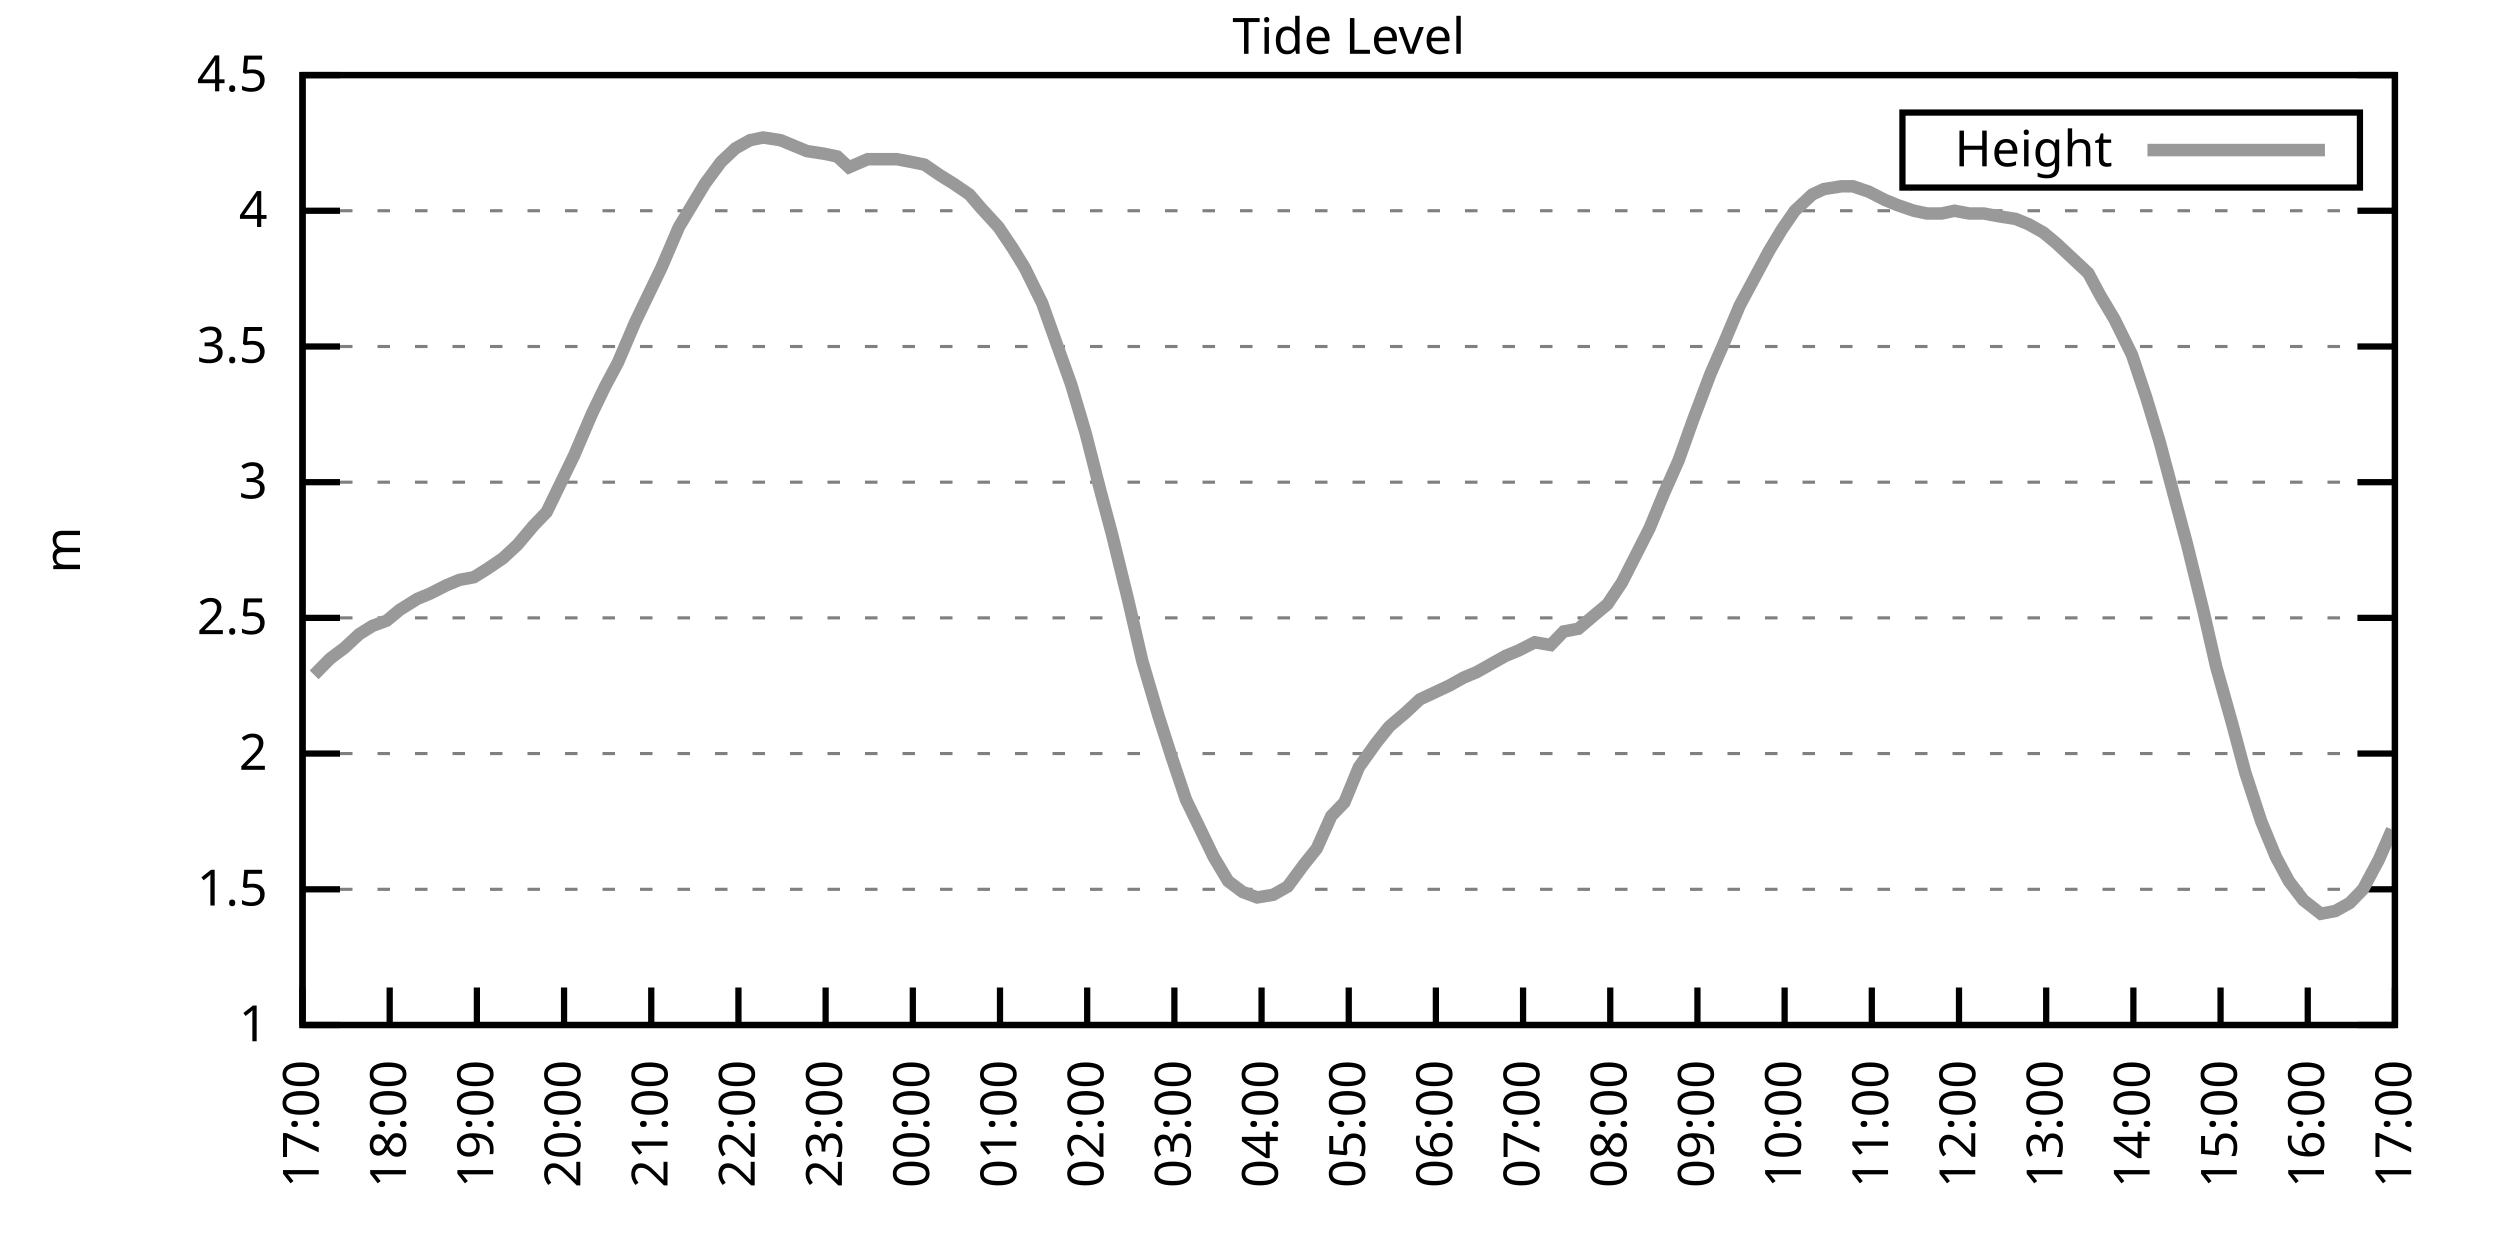
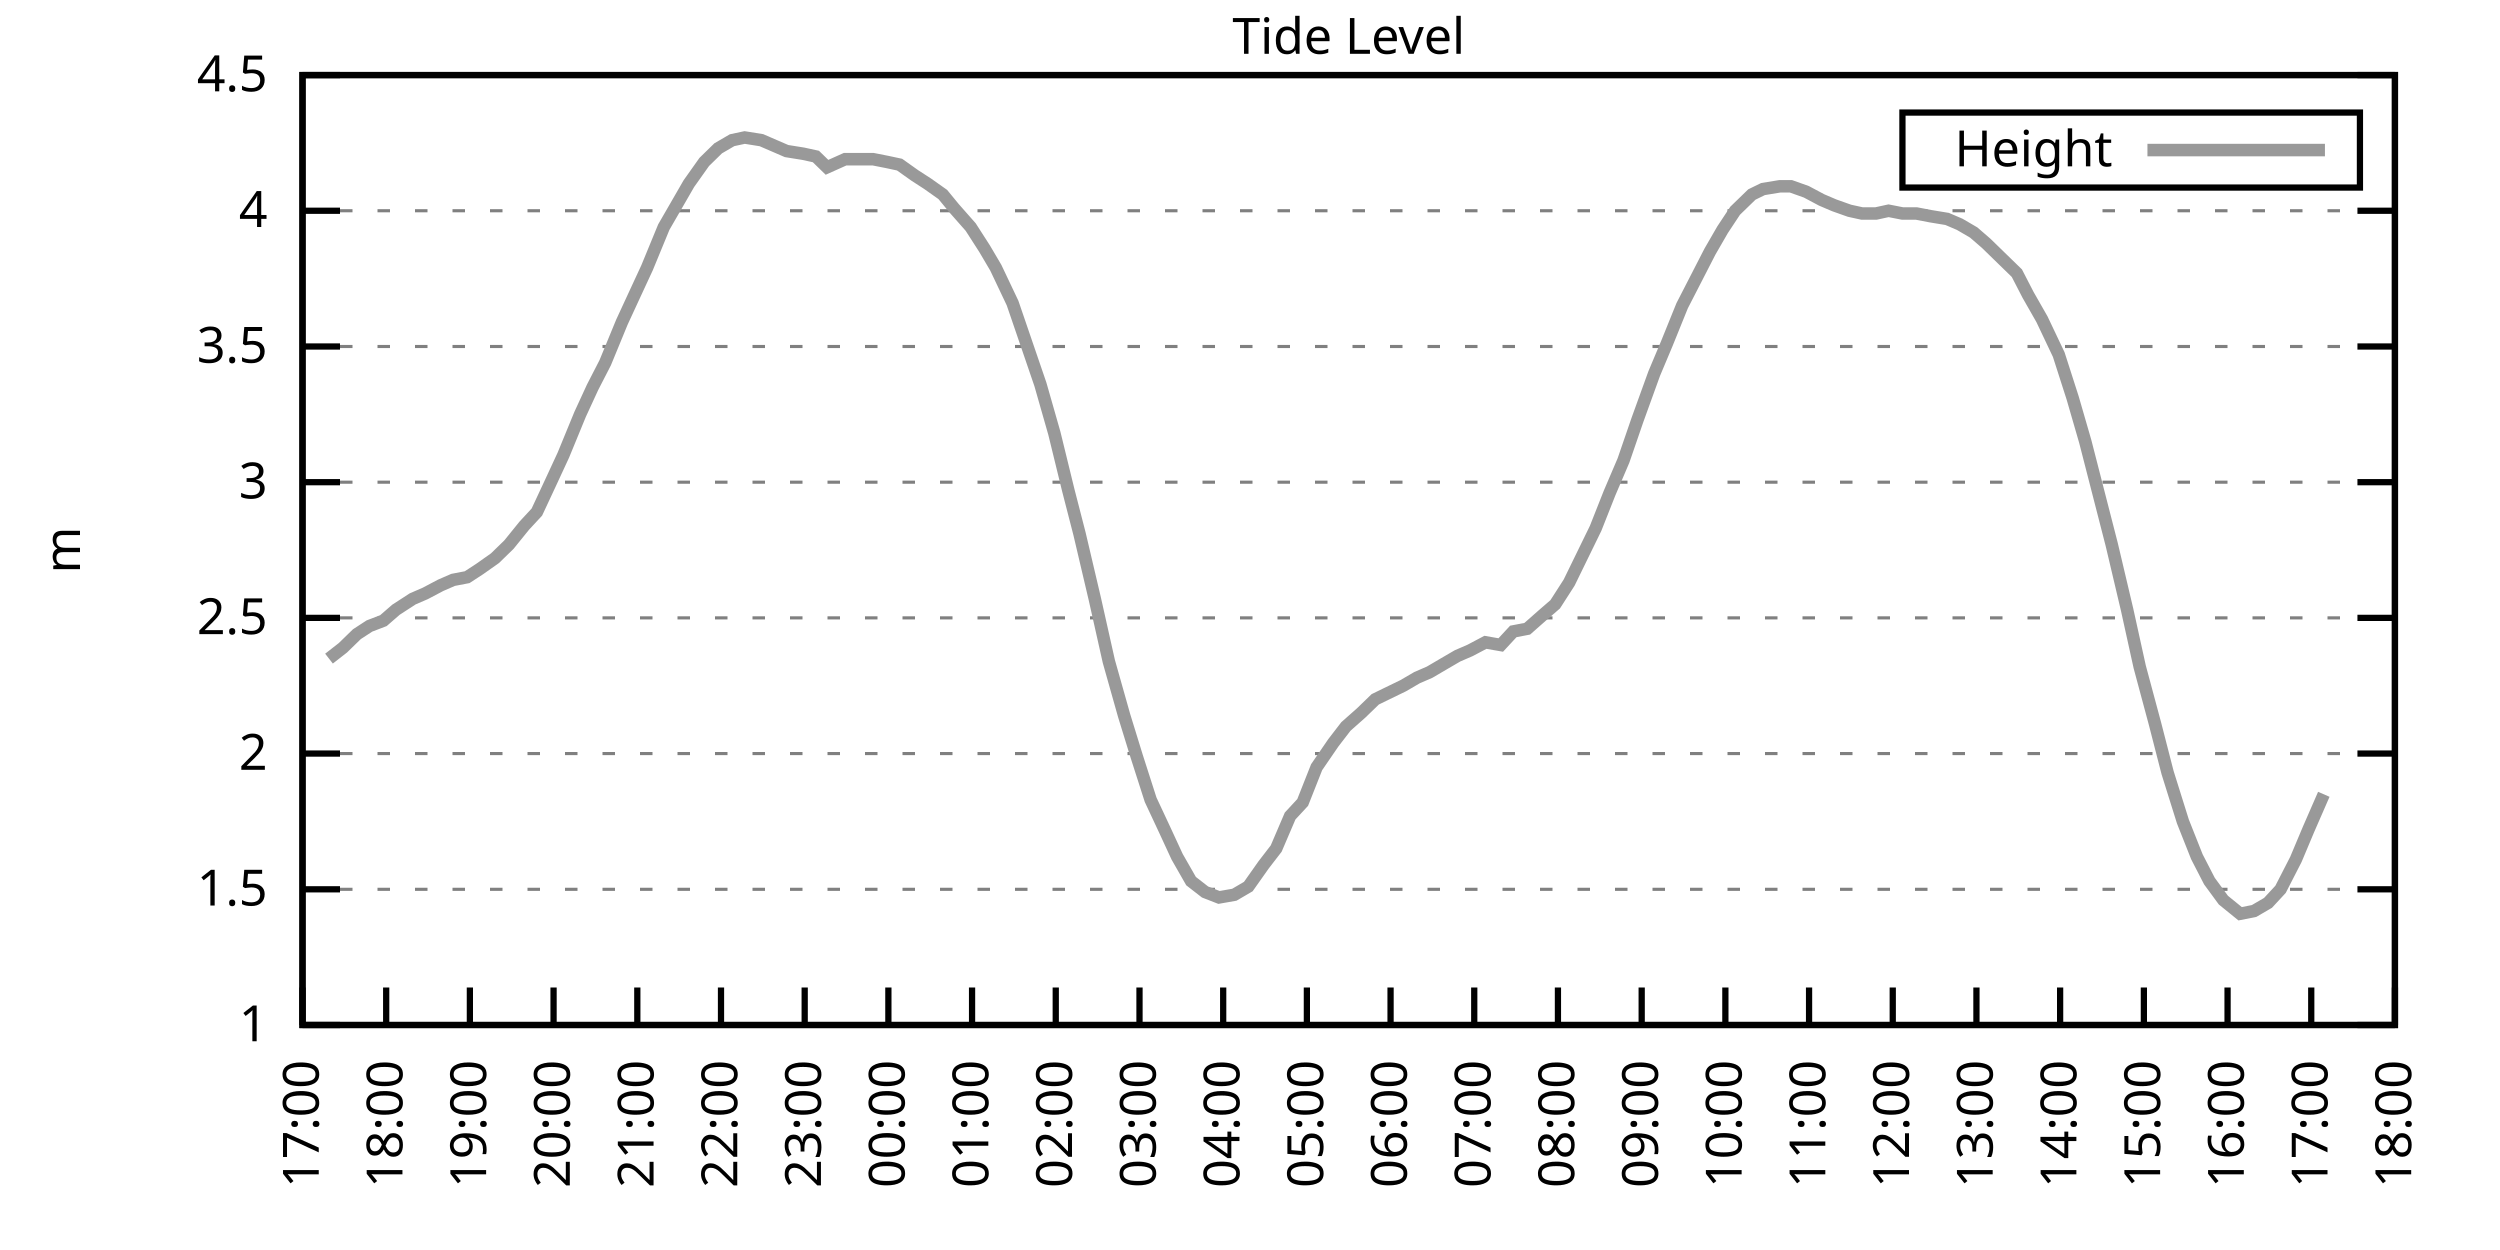
<svg xmlns="http://www.w3.org/2000/svg" xmlns:xlink="http://www.w3.org/1999/xlink" width="400" height="200" viewBox="0 0 400 200">
  <g id="gnuplot_canvas">
    <rect x="0" y="0" width="400" height="200" fill="none" />
    <defs>
      <circle id="gpDot" r="0.5" stroke-width="0.5" stroke="currentColor" />
      <path id="gpPt0" stroke-width="0.333" stroke="currentColor" d="M-1,0 h2 M0,-1 v2" />
      <path id="gpPt1" stroke-width="0.333" stroke="currentColor" d="M-1,-1 L1,1 M1,-1 L-1,1" />
      <path id="gpPt2" stroke-width="0.333" stroke="currentColor" d="M-1,0 L1,0 M0,-1 L0,1 M-1,-1 L1,1 M-1,1 L1,-1" />
      <rect id="gpPt3" stroke-width="0.333" stroke="currentColor" x="-1" y="-1" width="2" height="2" />
      <rect id="gpPt4" stroke-width="0.333" stroke="currentColor" fill="currentColor" x="-1" y="-1" width="2" height="2" />
      <circle id="gpPt5" stroke-width="0.333" stroke="currentColor" cx="0" cy="0" r="1" />
      <use xlink:href="#gpPt5" id="gpPt6" fill="currentColor" stroke="none" />
      <path id="gpPt7" stroke-width="0.333" stroke="currentColor" d="M0,-1.33 L-1.33,0.67 L1.33,0.67 z" />
      <use xlink:href="#gpPt7" id="gpPt8" fill="currentColor" stroke="none" />
      <use xlink:href="#gpPt7" id="gpPt9" stroke="currentColor" transform="rotate(180)" />
      <use xlink:href="#gpPt9" id="gpPt10" fill="currentColor" stroke="none" />
      <use xlink:href="#gpPt3" id="gpPt11" stroke="currentColor" transform="rotate(45)" />
      <use xlink:href="#gpPt11" id="gpPt12" fill="currentColor" stroke="none" />
      <path id="gpPt13" stroke-width="0.333" stroke="currentColor" d="M0,1.330 L1.265,0.411 L0.782,-1.067 L-0.782,-1.076 L-1.265,0.411 z" />
      <use xlink:href="#gpPt13" id="gpPt14" fill="currentColor" stroke="none" />
      <filter id="textbox" filterUnits="objectBoundingBox" x="0" y="0" height="1" width="1">
        <feFlood flood-color="white" flood-opacity="1" result="bgnd" />
        <feComposite in="SourceGraphic" in2="bgnd" operator="atop" />
      </filter>
      <filter id="greybox" filterUnits="objectBoundingBox" x="0" y="0" height="1" width="1">
        <feFlood flood-color="lightgrey" flood-opacity="1" result="grey" />
        <feComposite in="SourceGraphic" in2="grey" operator="atop" />
      </filter>
    </defs>
    <g fill="none" color="white" stroke="currentColor" stroke-width="1.00" stroke-linecap="butt" stroke-linejoin="miter">
</g>
    <g fill="none" color="black" stroke="currentColor" stroke-width="1.00" stroke-linecap="butt" stroke-linejoin="miter">
      <g stroke="none" shape-rendering="crispEdges">
        <polygon fill="rgb(255, 255, 255)" points="48.40,164.00 383.18,164.00 383.18,12.02 48.40,12.02 " />
      </g>
    </g>
    <g fill="none" color="black" stroke="currentColor" stroke-width="1.00" stroke-linecap="butt" stroke-linejoin="miter">
</g>
    <g fill="none" color="black" stroke="black" stroke-width="0.50" stroke-linecap="butt" stroke-linejoin="miter">
</g>
    <g fill="none" color="gray" stroke="currentColor" stroke-width="0.50" stroke-linecap="butt" stroke-linejoin="miter">
      <path stroke="gray" stroke-dasharray="2,4" class="gridline" d="M48.40,164.00 L383.19,164.00  " />
    </g>
    <g fill="none" color="gray" stroke="gray" stroke-width="1.00" stroke-linecap="butt" stroke-linejoin="miter">
</g>
    <g fill="none" color="black" stroke="currentColor" stroke-width="1.00" stroke-linecap="butt" stroke-linejoin="miter">
      <path stroke="black" d="M48.40,164.00 L54.40,164.00 M383.19,164.00 L377.19,164.00  " />
      <g transform="translate(42.80,166.60)" stroke="none" fill="black" font-family="Sans" font-size="8.00" text-anchor="end">
        <text>
          <tspan font-family="Sans"> 1</tspan>
        </text>
      </g>
    </g>
    <g fill="none" color="black" stroke="currentColor" stroke-width="1.00" stroke-linecap="butt" stroke-linejoin="miter">
</g>
    <g fill="none" color="black" stroke="black" stroke-width="0.50" stroke-linecap="butt" stroke-linejoin="miter">
</g>
    <g fill="none" color="gray" stroke="currentColor" stroke-width="0.50" stroke-linecap="butt" stroke-linejoin="miter">
      <path stroke="gray" stroke-dasharray="2,4" class="gridline" d="M48.40,142.29 L383.19,142.29  " />
    </g>
    <g fill="none" color="gray" stroke="gray" stroke-width="1.00" stroke-linecap="butt" stroke-linejoin="miter">
</g>
    <g fill="none" color="black" stroke="currentColor" stroke-width="1.00" stroke-linecap="butt" stroke-linejoin="miter">
      <path stroke="black" d="M48.40,142.29 L54.40,142.29 M383.19,142.29 L377.19,142.29  " />
      <g transform="translate(42.80,144.89)" stroke="none" fill="black" font-family="Sans" font-size="8.00" text-anchor="end">
        <text>
          <tspan font-family="Sans"> 1.5</tspan>
        </text>
      </g>
    </g>
    <g fill="none" color="black" stroke="currentColor" stroke-width="1.00" stroke-linecap="butt" stroke-linejoin="miter">
</g>
    <g fill="none" color="black" stroke="black" stroke-width="0.50" stroke-linecap="butt" stroke-linejoin="miter">
</g>
    <g fill="none" color="gray" stroke="currentColor" stroke-width="0.50" stroke-linecap="butt" stroke-linejoin="miter">
      <path stroke="gray" stroke-dasharray="2,4" class="gridline" d="M48.40,120.57 L383.19,120.57  " />
    </g>
    <g fill="none" color="gray" stroke="gray" stroke-width="1.00" stroke-linecap="butt" stroke-linejoin="miter">
</g>
    <g fill="none" color="black" stroke="currentColor" stroke-width="1.00" stroke-linecap="butt" stroke-linejoin="miter">
      <path stroke="black" d="M48.40,120.57 L54.40,120.57 M383.19,120.57 L377.19,120.57  " />
      <g transform="translate(42.80,123.17)" stroke="none" fill="black" font-family="Sans" font-size="8.00" text-anchor="end">
        <text>
          <tspan font-family="Sans"> 2</tspan>
        </text>
      </g>
    </g>
    <g fill="none" color="black" stroke="currentColor" stroke-width="1.00" stroke-linecap="butt" stroke-linejoin="miter">
</g>
    <g fill="none" color="black" stroke="black" stroke-width="0.50" stroke-linecap="butt" stroke-linejoin="miter">
</g>
    <g fill="none" color="gray" stroke="currentColor" stroke-width="0.50" stroke-linecap="butt" stroke-linejoin="miter">
      <path stroke="gray" stroke-dasharray="2,4" class="gridline" d="M48.40,98.86 L383.19,98.86  " />
    </g>
    <g fill="none" color="gray" stroke="gray" stroke-width="1.00" stroke-linecap="butt" stroke-linejoin="miter">
</g>
    <g fill="none" color="black" stroke="currentColor" stroke-width="1.00" stroke-linecap="butt" stroke-linejoin="miter">
      <path stroke="black" d="M48.40,98.86 L54.40,98.86 M383.19,98.86 L377.19,98.86  " />
      <g transform="translate(42.80,101.46)" stroke="none" fill="black" font-family="Sans" font-size="8.00" text-anchor="end">
        <text>
          <tspan font-family="Sans"> 2.5</tspan>
        </text>
      </g>
    </g>
    <g fill="none" color="black" stroke="currentColor" stroke-width="1.00" stroke-linecap="butt" stroke-linejoin="miter">
</g>
    <g fill="none" color="black" stroke="black" stroke-width="0.50" stroke-linecap="butt" stroke-linejoin="miter">
</g>
    <g fill="none" color="gray" stroke="currentColor" stroke-width="0.50" stroke-linecap="butt" stroke-linejoin="miter">
      <path stroke="gray" stroke-dasharray="2,4" class="gridline" d="M48.40,77.15 L383.19,77.15  " />
    </g>
    <g fill="none" color="gray" stroke="gray" stroke-width="1.00" stroke-linecap="butt" stroke-linejoin="miter">
</g>
    <g fill="none" color="black" stroke="currentColor" stroke-width="1.00" stroke-linecap="butt" stroke-linejoin="miter">
      <path stroke="black" d="M48.40,77.15 L54.40,77.15 M383.19,77.15 L377.19,77.15  " />
      <g transform="translate(42.80,79.75)" stroke="none" fill="black" font-family="Sans" font-size="8.00" text-anchor="end">
        <text>
          <tspan font-family="Sans"> 3</tspan>
        </text>
      </g>
    </g>
    <g fill="none" color="black" stroke="currentColor" stroke-width="1.00" stroke-linecap="butt" stroke-linejoin="miter">
</g>
    <g fill="none" color="black" stroke="black" stroke-width="0.50" stroke-linecap="butt" stroke-linejoin="miter">
</g>
    <g fill="none" color="gray" stroke="currentColor" stroke-width="0.50" stroke-linecap="butt" stroke-linejoin="miter">
      <path stroke="gray" stroke-dasharray="2,4" class="gridline" d="M48.40,55.44 L383.19,55.44  " />
    </g>
    <g fill="none" color="gray" stroke="gray" stroke-width="1.00" stroke-linecap="butt" stroke-linejoin="miter">
</g>
    <g fill="none" color="black" stroke="currentColor" stroke-width="1.00" stroke-linecap="butt" stroke-linejoin="miter">
      <path stroke="black" d="M48.40,55.44 L54.40,55.44 M383.19,55.44 L377.19,55.44  " />
      <g transform="translate(42.80,58.04)" stroke="none" fill="black" font-family="Sans" font-size="8.00" text-anchor="end">
        <text>
          <tspan font-family="Sans"> 3.5</tspan>
        </text>
      </g>
    </g>
    <g fill="none" color="black" stroke="currentColor" stroke-width="1.00" stroke-linecap="butt" stroke-linejoin="miter">
</g>
    <g fill="none" color="black" stroke="black" stroke-width="0.50" stroke-linecap="butt" stroke-linejoin="miter">
</g>
    <g fill="none" color="gray" stroke="currentColor" stroke-width="0.50" stroke-linecap="butt" stroke-linejoin="miter">
      <path stroke="gray" stroke-dasharray="2,4" class="gridline" d="M48.40,33.72 L383.19,33.72  " />
    </g>
    <g fill="none" color="gray" stroke="gray" stroke-width="1.00" stroke-linecap="butt" stroke-linejoin="miter">
</g>
    <g fill="none" color="black" stroke="currentColor" stroke-width="1.00" stroke-linecap="butt" stroke-linejoin="miter">
      <path stroke="black" d="M48.40,33.72 L54.40,33.72 M383.19,33.72 L377.19,33.72  " />
      <g transform="translate(42.80,36.32)" stroke="none" fill="black" font-family="Sans" font-size="8.00" text-anchor="end">
        <text>
          <tspan font-family="Sans"> 4</tspan>
        </text>
      </g>
    </g>
    <g fill="none" color="black" stroke="currentColor" stroke-width="1.00" stroke-linecap="butt" stroke-linejoin="miter">
</g>
    <g fill="none" color="black" stroke="black" stroke-width="0.50" stroke-linecap="butt" stroke-linejoin="miter">
</g>
    <g fill="none" color="gray" stroke="currentColor" stroke-width="0.50" stroke-linecap="butt" stroke-linejoin="miter">
      <path stroke="gray" stroke-dasharray="2,4" class="gridline" d="M48.40,12.01 L383.19,12.01  " />
    </g>
    <g fill="none" color="gray" stroke="gray" stroke-width="1.00" stroke-linecap="butt" stroke-linejoin="miter">
</g>
    <g fill="none" color="black" stroke="currentColor" stroke-width="1.00" stroke-linecap="butt" stroke-linejoin="miter">
      <path stroke="black" d="M48.40,12.01 L54.40,12.01 M383.19,12.01 L377.19,12.01  " />
      <g transform="translate(42.80,14.61)" stroke="none" fill="black" font-family="Sans" font-size="8.00" text-anchor="end">
        <text>
          <tspan font-family="Sans"> 4.5</tspan>
        </text>
      </g>
    </g>
    <g fill="none" color="black" stroke="currentColor" stroke-width="1.00" stroke-linecap="butt" stroke-linejoin="miter">
      <path stroke="black" d="M48.40,164.00 L48.40,158.00  " />
      <g transform="translate(51.00,169.60) rotate(270.00)" stroke="none" fill="black" font-family="Sans" font-size="8.00" text-anchor="end">
        <text>
          <tspan font-family="Sans">17:00</tspan>
        </text>
      </g>
    </g>
    <g fill="none" color="black" stroke="currentColor" stroke-width="1.00" stroke-linecap="butt" stroke-linejoin="miter">
-       <path stroke="black" d="M62.35,164.00 L62.35,158.00  " />
-       <g transform="translate(64.95,169.60) rotate(270.00)" stroke="none" fill="black" font-family="Sans" font-size="8.00" text-anchor="end">
+       <path stroke="black" d="M61.79,164.00 L61.79,158.00  " />
+       <g transform="translate(64.39,169.60) rotate(270.00)" stroke="none" fill="black" font-family="Sans" font-size="8.00" text-anchor="end">
        <text>
          <tspan font-family="Sans">18:00</tspan>
        </text>
      </g>
    </g>
    <g fill="none" color="black" stroke="currentColor" stroke-width="1.00" stroke-linecap="butt" stroke-linejoin="miter">
-       <path stroke="black" d="M76.30,164.00 L76.30,158.00  " />
-       <g transform="translate(78.90,169.60) rotate(270.00)" stroke="none" fill="black" font-family="Sans" font-size="8.00" text-anchor="end">
+       <path stroke="black" d="M75.18,164.00 L75.18,158.00  " />
+       <g transform="translate(77.78,169.60) rotate(270.00)" stroke="none" fill="black" font-family="Sans" font-size="8.00" text-anchor="end">
        <text>
          <tspan font-family="Sans">19:00</tspan>
        </text>
      </g>
    </g>
    <g fill="none" color="black" stroke="currentColor" stroke-width="1.00" stroke-linecap="butt" stroke-linejoin="miter">
-       <path stroke="black" d="M90.25,164.00 L90.25,158.00  " />
-       <g transform="translate(92.85,169.60) rotate(270.00)" stroke="none" fill="black" font-family="Sans" font-size="8.00" text-anchor="end">
+       <path stroke="black" d="M88.57,164.00 L88.57,158.00  " />
+       <g transform="translate(91.17,169.60) rotate(270.00)" stroke="none" fill="black" font-family="Sans" font-size="8.00" text-anchor="end">
        <text>
          <tspan font-family="Sans">20:00</tspan>
        </text>
      </g>
    </g>
    <g fill="none" color="black" stroke="currentColor" stroke-width="1.00" stroke-linecap="butt" stroke-linejoin="miter">
-       <path stroke="black" d="M104.20,164.00 L104.20,158.00  " />
-       <g transform="translate(106.80,169.60) rotate(270.00)" stroke="none" fill="black" font-family="Sans" font-size="8.00" text-anchor="end">
+       <path stroke="black" d="M101.97,164.00 L101.97,158.00  " />
+       <g transform="translate(104.57,169.60) rotate(270.00)" stroke="none" fill="black" font-family="Sans" font-size="8.00" text-anchor="end">
        <text>
          <tspan font-family="Sans">21:00</tspan>
        </text>
      </g>
    </g>
    <g fill="none" color="black" stroke="currentColor" stroke-width="1.00" stroke-linecap="butt" stroke-linejoin="miter">
-       <path stroke="black" d="M118.15,164.00 L118.15,158.00  " />
-       <g transform="translate(120.75,169.60) rotate(270.00)" stroke="none" fill="black" font-family="Sans" font-size="8.00" text-anchor="end">
+       <path stroke="black" d="M115.36,164.00 L115.36,158.00  " />
+       <g transform="translate(117.96,169.60) rotate(270.00)" stroke="none" fill="black" font-family="Sans" font-size="8.00" text-anchor="end">
        <text>
          <tspan font-family="Sans">22:00</tspan>
        </text>
      </g>
    </g>
    <g fill="none" color="black" stroke="currentColor" stroke-width="1.00" stroke-linecap="butt" stroke-linejoin="miter">
-       <path stroke="black" d="M132.10,164.00 L132.10,158.00  " />
-       <g transform="translate(134.70,169.60) rotate(270.00)" stroke="none" fill="black" font-family="Sans" font-size="8.00" text-anchor="end">
+       <path stroke="black" d="M128.75,164.00 L128.75,158.00  " />
+       <g transform="translate(131.35,169.60) rotate(270.00)" stroke="none" fill="black" font-family="Sans" font-size="8.00" text-anchor="end">
        <text>
          <tspan font-family="Sans">23:00</tspan>
        </text>
      </g>
    </g>
    <g fill="none" color="black" stroke="currentColor" stroke-width="1.00" stroke-linecap="butt" stroke-linejoin="miter">
-       <path stroke="black" d="M146.05,164.00 L146.05,158.00  " />
-       <g transform="translate(148.65,169.60) rotate(270.00)" stroke="none" fill="black" font-family="Sans" font-size="8.00" text-anchor="end">
+       <path stroke="black" d="M142.14,164.00 L142.14,158.00  " />
+       <g transform="translate(144.74,169.60) rotate(270.00)" stroke="none" fill="black" font-family="Sans" font-size="8.00" text-anchor="end">
        <text>
          <tspan font-family="Sans">00:00</tspan>
        </text>
      </g>
    </g>
    <g fill="none" color="black" stroke="currentColor" stroke-width="1.00" stroke-linecap="butt" stroke-linejoin="miter">
-       <path stroke="black" d="M160.00,164.00 L160.00,158.00  " />
-       <g transform="translate(162.60,169.60) rotate(270.00)" stroke="none" fill="black" font-family="Sans" font-size="8.00" text-anchor="end">
+       <path stroke="black" d="M155.53,164.00 L155.53,158.00  " />
+       <g transform="translate(158.13,169.60) rotate(270.00)" stroke="none" fill="black" font-family="Sans" font-size="8.00" text-anchor="end">
        <text>
          <tspan font-family="Sans">01:00</tspan>
        </text>
      </g>
    </g>
    <g fill="none" color="black" stroke="currentColor" stroke-width="1.00" stroke-linecap="butt" stroke-linejoin="miter">
-       <path stroke="black" d="M173.95,164.00 L173.95,158.00  " />
-       <g transform="translate(176.55,169.60) rotate(270.00)" stroke="none" fill="black" font-family="Sans" font-size="8.00" text-anchor="end">
+       <path stroke="black" d="M168.92,164.00 L168.92,158.00  " />
+       <g transform="translate(171.52,169.60) rotate(270.00)" stroke="none" fill="black" font-family="Sans" font-size="8.00" text-anchor="end">
        <text>
          <tspan font-family="Sans">02:00</tspan>
        </text>
      </g>
    </g>
    <g fill="none" color="black" stroke="currentColor" stroke-width="1.00" stroke-linecap="butt" stroke-linejoin="miter">
-       <path stroke="black" d="M187.90,164.00 L187.90,158.00  " />
-       <g transform="translate(190.50,169.60) rotate(270.00)" stroke="none" fill="black" font-family="Sans" font-size="8.00" text-anchor="end">
+       <path stroke="black" d="M182.32,164.00 L182.32,158.00  " />
+       <g transform="translate(184.92,169.60) rotate(270.00)" stroke="none" fill="black" font-family="Sans" font-size="8.00" text-anchor="end">
        <text>
          <tspan font-family="Sans">03:00</tspan>
        </text>
      </g>
    </g>
    <g fill="none" color="black" stroke="currentColor" stroke-width="1.00" stroke-linecap="butt" stroke-linejoin="miter">
-       <path stroke="black" d="M201.85,164.00 L201.85,158.00  " />
-       <g transform="translate(204.45,169.60) rotate(270.00)" stroke="none" fill="black" font-family="Sans" font-size="8.00" text-anchor="end">
+       <path stroke="black" d="M195.71,164.00 L195.71,158.00  " />
+       <g transform="translate(198.31,169.60) rotate(270.00)" stroke="none" fill="black" font-family="Sans" font-size="8.00" text-anchor="end">
        <text>
          <tspan font-family="Sans">04:00</tspan>
        </text>
      </g>
    </g>
    <g fill="none" color="black" stroke="currentColor" stroke-width="1.00" stroke-linecap="butt" stroke-linejoin="miter">
-       <path stroke="black" d="M215.80,164.00 L215.80,158.00  " />
-       <g transform="translate(218.40,169.60) rotate(270.00)" stroke="none" fill="black" font-family="Sans" font-size="8.00" text-anchor="end">
+       <path stroke="black" d="M209.10,164.00 L209.10,158.00  " />
+       <g transform="translate(211.70,169.60) rotate(270.00)" stroke="none" fill="black" font-family="Sans" font-size="8.00" text-anchor="end">
        <text>
          <tspan font-family="Sans">05:00</tspan>
        </text>
      </g>
    </g>
    <g fill="none" color="black" stroke="currentColor" stroke-width="1.00" stroke-linecap="butt" stroke-linejoin="miter">
-       <path stroke="black" d="M229.74,164.00 L229.74,158.00  " />
-       <g transform="translate(232.34,169.60) rotate(270.00)" stroke="none" fill="black" font-family="Sans" font-size="8.00" text-anchor="end">
+       <path stroke="black" d="M222.49,164.00 L222.49,158.00  " />
+       <g transform="translate(225.09,169.60) rotate(270.00)" stroke="none" fill="black" font-family="Sans" font-size="8.00" text-anchor="end">
        <text>
          <tspan font-family="Sans">06:00</tspan>
        </text>
      </g>
    </g>
    <g fill="none" color="black" stroke="currentColor" stroke-width="1.00" stroke-linecap="butt" stroke-linejoin="miter">
-       <path stroke="black" d="M243.69,164.00 L243.69,158.00  " />
-       <g transform="translate(246.29,169.60) rotate(270.00)" stroke="none" fill="black" font-family="Sans" font-size="8.00" text-anchor="end">
+       <path stroke="black" d="M235.88,164.00 L235.88,158.00  " />
+       <g transform="translate(238.48,169.60) rotate(270.00)" stroke="none" fill="black" font-family="Sans" font-size="8.00" text-anchor="end">
        <text>
          <tspan font-family="Sans">07:00</tspan>
        </text>
      </g>
    </g>
    <g fill="none" color="black" stroke="currentColor" stroke-width="1.00" stroke-linecap="butt" stroke-linejoin="miter">
-       <path stroke="black" d="M257.64,164.00 L257.64,158.00  " />
-       <g transform="translate(260.24,169.60) rotate(270.00)" stroke="none" fill="black" font-family="Sans" font-size="8.00" text-anchor="end">
+       <path stroke="black" d="M249.27,164.00 L249.27,158.00  " />
+       <g transform="translate(251.87,169.60) rotate(270.00)" stroke="none" fill="black" font-family="Sans" font-size="8.00" text-anchor="end">
        <text>
          <tspan font-family="Sans">08:00</tspan>
        </text>
      </g>
    </g>
    <g fill="none" color="black" stroke="currentColor" stroke-width="1.00" stroke-linecap="butt" stroke-linejoin="miter">
-       <path stroke="black" d="M271.59,164.00 L271.59,158.00  " />
-       <g transform="translate(274.19,169.60) rotate(270.00)" stroke="none" fill="black" font-family="Sans" font-size="8.00" text-anchor="end">
+       <path stroke="black" d="M262.67,164.00 L262.67,158.00  " />
+       <g transform="translate(265.27,169.60) rotate(270.00)" stroke="none" fill="black" font-family="Sans" font-size="8.00" text-anchor="end">
        <text>
          <tspan font-family="Sans">09:00</tspan>
        </text>
      </g>
    </g>
    <g fill="none" color="black" stroke="currentColor" stroke-width="1.00" stroke-linecap="butt" stroke-linejoin="miter">
-       <path stroke="black" d="M285.54,164.00 L285.54,158.00  " />
-       <g transform="translate(288.14,169.60) rotate(270.00)" stroke="none" fill="black" font-family="Sans" font-size="8.00" text-anchor="end">
+       <path stroke="black" d="M276.06,164.00 L276.06,158.00  " />
+       <g transform="translate(278.66,169.60) rotate(270.00)" stroke="none" fill="black" font-family="Sans" font-size="8.00" text-anchor="end">
        <text>
          <tspan font-family="Sans">10:00</tspan>
        </text>
      </g>
    </g>
    <g fill="none" color="black" stroke="currentColor" stroke-width="1.00" stroke-linecap="butt" stroke-linejoin="miter">
-       <path stroke="black" d="M299.49,164.00 L299.49,158.00  " />
-       <g transform="translate(302.09,169.60) rotate(270.00)" stroke="none" fill="black" font-family="Sans" font-size="8.00" text-anchor="end">
+       <path stroke="black" d="M289.45,164.00 L289.45,158.00  " />
+       <g transform="translate(292.05,169.60) rotate(270.00)" stroke="none" fill="black" font-family="Sans" font-size="8.00" text-anchor="end">
        <text>
          <tspan font-family="Sans">11:00</tspan>
        </text>
      </g>
    </g>
    <g fill="none" color="black" stroke="currentColor" stroke-width="1.00" stroke-linecap="butt" stroke-linejoin="miter">
-       <path stroke="black" d="M313.44,164.00 L313.44,158.00  " />
-       <g transform="translate(316.04,169.60) rotate(270.00)" stroke="none" fill="black" font-family="Sans" font-size="8.00" text-anchor="end">
+       <path stroke="black" d="M302.84,164.00 L302.84,158.00  " />
+       <g transform="translate(305.44,169.60) rotate(270.00)" stroke="none" fill="black" font-family="Sans" font-size="8.00" text-anchor="end">
        <text>
          <tspan font-family="Sans">12:00</tspan>
        </text>
      </g>
    </g>
    <g fill="none" color="black" stroke="currentColor" stroke-width="1.00" stroke-linecap="butt" stroke-linejoin="miter">
-       <path stroke="black" d="M327.39,164.00 L327.39,158.00  " />
-       <g transform="translate(329.99,169.60) rotate(270.00)" stroke="none" fill="black" font-family="Sans" font-size="8.00" text-anchor="end">
+       <path stroke="black" d="M316.23,164.00 L316.23,158.00  " />
+       <g transform="translate(318.83,169.60) rotate(270.00)" stroke="none" fill="black" font-family="Sans" font-size="8.00" text-anchor="end">
        <text>
          <tspan font-family="Sans">13:00</tspan>
        </text>
      </g>
    </g>
    <g fill="none" color="black" stroke="currentColor" stroke-width="1.00" stroke-linecap="butt" stroke-linejoin="miter">
-       <path stroke="black" d="M341.34,164.00 L341.34,158.00  " />
-       <g transform="translate(343.94,169.60) rotate(270.00)" stroke="none" fill="black" font-family="Sans" font-size="8.00" text-anchor="end">
+       <path stroke="black" d="M329.62,164.00 L329.62,158.00  " />
+       <g transform="translate(332.22,169.60) rotate(270.00)" stroke="none" fill="black" font-family="Sans" font-size="8.00" text-anchor="end">
        <text>
          <tspan font-family="Sans">14:00</tspan>
        </text>
      </g>
    </g>
    <g fill="none" color="black" stroke="currentColor" stroke-width="1.00" stroke-linecap="butt" stroke-linejoin="miter">
-       <path stroke="black" d="M355.29,164.00 L355.29,158.00  " />
-       <g transform="translate(357.89,169.60) rotate(270.00)" stroke="none" fill="black" font-family="Sans" font-size="8.00" text-anchor="end">
+       <path stroke="black" d="M343.02,164.00 L343.02,158.00  " />
+       <g transform="translate(345.62,169.60) rotate(270.00)" stroke="none" fill="black" font-family="Sans" font-size="8.00" text-anchor="end">
        <text>
          <tspan font-family="Sans">15:00</tspan>
        </text>
      </g>
    </g>
    <g fill="none" color="black" stroke="currentColor" stroke-width="1.00" stroke-linecap="butt" stroke-linejoin="miter">
-       <path stroke="black" d="M369.24,164.00 L369.24,158.00  " />
-       <g transform="translate(371.84,169.60) rotate(270.00)" stroke="none" fill="black" font-family="Sans" font-size="8.00" text-anchor="end">
+       <path stroke="black" d="M356.41,164.00 L356.41,158.00  " />
+       <g transform="translate(359.01,169.60) rotate(270.00)" stroke="none" fill="black" font-family="Sans" font-size="8.00" text-anchor="end">
        <text>
          <tspan font-family="Sans">16:00</tspan>
+         </text>
+       </g>
+     </g>
+     <g fill="none" color="black" stroke="currentColor" stroke-width="1.00" stroke-linecap="butt" stroke-linejoin="miter">
+       <path stroke="black" d="M369.80,164.00 L369.80,158.00  " />
+       <g transform="translate(372.40,169.60) rotate(270.00)" stroke="none" fill="black" font-family="Sans" font-size="8.00" text-anchor="end">
+         <text>
+           <tspan font-family="Sans">17:00</tspan>
        </text>
      </g>
    </g>
    <g fill="none" color="black" stroke="currentColor" stroke-width="1.00" stroke-linecap="butt" stroke-linejoin="miter">
      <path stroke="black" d="M383.19,164.00 L383.19,158.00  " />
      <g transform="translate(385.79,169.60) rotate(270.00)" stroke="none" fill="black" font-family="Sans" font-size="8.00" text-anchor="end">
        <text>
-           <tspan font-family="Sans">17:00</tspan>
+           <tspan font-family="Sans">18:00</tspan>
        </text>
      </g>
    </g>
    <g fill="none" color="black" stroke="currentColor" stroke-width="1.00" stroke-linecap="butt" stroke-linejoin="miter">
</g>
    <g fill="none" color="black" stroke="currentColor" stroke-width="1.00" stroke-linecap="butt" stroke-linejoin="miter">
      <path stroke="black" d="M48.40,12.01 L48.40,164.00 L383.19,164.00 L383.19,12.01 L48.40,12.01 Z  " />
    </g>
    <g fill="none" color="black" stroke="currentColor" stroke-width="1.00" stroke-linecap="butt" stroke-linejoin="miter">
</g>
    <g fill="none" color="black" stroke="currentColor" stroke-width="1.00" stroke-linecap="butt" stroke-linejoin="miter">
      <path stroke="black" d="M304.39,30.01 L304.39,18.01 L377.59,18.01 L377.59,30.01 L304.39,30.01 Z  " />
    </g>
    <g id="Tide_level_plot_1">
      <g fill="none" color="white" stroke="black" stroke-width="2.00" stroke-linecap="butt" stroke-linejoin="miter">
</g>
      <g fill="none" color="black" stroke="currentColor" stroke-width="2.00" stroke-linecap="butt" stroke-linejoin="miter">
        <g transform="translate(337.99,26.61)" stroke="none" fill="black" font-family="Sans" font-size="8.00" text-anchor="end">
          <text>
            <tspan font-family="Sans">Height</tspan>
          </text>
        </g>
      </g>
      <g fill="none" color="black" stroke="currentColor" stroke-width="2.00" stroke-linecap="butt" stroke-linejoin="miter">
-         <path stroke="rgb(153, 153, 153)" d="M343.59,24.01 L371.99,24.01 M50.26,107.98 L52.82,105.38 L55.14,103.64 L57.47,101.47 L59.56,100.16 L61.88,99.30   L63.98,97.56 L66.77,95.82 L68.86,94.95 L71.42,93.65 L73.51,92.78 L75.83,92.35 L77.93,91.04 L80.48,89.31   L82.81,87.14 L85.37,84.10 L87.46,81.93 L89.78,77.15 L91.88,72.81 L94.67,66.29 L96.76,61.95 L98.85,58.04   L101.64,51.53 L103.73,47.18 L105.83,42.84 L108.62,36.33 L110.71,32.85 L112.80,29.38 L115.36,25.91 L117.68,23.73   L120.01,22.43 L122.10,22.00 L124.89,22.43 L126.98,23.30 L129.08,24.17 L131.87,24.60 L133.96,25.04 L135.82,26.77   L138.84,25.47 L141.16,25.47 L143.49,25.47 L145.81,25.91 L147.91,26.34 L150.46,28.08 L152.56,29.38 L155.11,31.12   L156.97,33.29 L159.76,36.33 L162.09,39.80 L163.95,42.84 L166.74,48.49 L169.06,55.00 L171.39,61.52 L173.71,69.33   L176.04,78.45 L177.90,85.40 L180.46,95.82 L182.78,105.81 L185.34,114.49 L187.43,121.01 L189.76,127.96 L192.08,132.73   L194.17,137.08 L196.50,140.98 L198.82,142.72 L201.15,143.59 L203.71,143.16 L206.03,141.85 L208.59,138.38 L210.68,135.77   L213.01,130.56 L215.10,128.39 L217.42,122.75 L220.21,118.84 L222.30,116.23 L224.86,114.06 L227.19,111.89 L229.05,111.02   L231.84,109.72 L234.16,108.42 L236.25,107.55 L238.58,106.24 L240.90,104.94 L243.00,104.07 L245.55,102.77 L248.11,103.20   L250.20,101.03 L252.53,100.60 L255.09,98.43 L257.18,96.69 L259.50,93.22 L263.92,84.53 L266.25,78.89 L268.57,73.67   L270.90,67.16 L273.69,59.78 L275.78,55.00 L278.34,48.92 L280.43,45.01 L282.99,40.24 L285.08,36.76 L287.17,33.72   L289.96,31.12 L291.82,30.25 L294.61,29.81 L296.47,29.81 L299.03,30.68 L301.58,31.99 L303.68,32.85 L306.23,33.72   L308.33,34.16 L310.65,34.16 L312.74,33.72 L315.07,34.16 L317.39,34.16 L319.72,34.59 L322.51,35.03 L324.60,35.89   L326.93,37.20 L329.02,38.93 L331.81,41.54 L334.13,43.71 L335.99,47.18 L338.32,51.09 L341.11,56.74 L343.43,63.69   L345.53,70.63 L349.94,87.14 L352.50,97.56 L354.59,106.68 L357.15,115.80 L359.24,123.61 L361.80,131.43 L364.13,137.08   L366.22,140.98 L368.54,144.02 L371.33,146.20 L373.66,145.76 L375.98,144.46 L378.08,142.29 L380.63,137.51 L382.73,132.73    " />
+         <path stroke="rgb(153, 153, 153)" d="M343.59,24.01 L371.99,24.01 M52.64,105.38 L54.87,103.64 L57.10,101.47 L59.11,100.16 L61.35,99.30 L63.35,97.56   L66.03,95.82 L68.04,94.95 L70.50,93.65 L72.50,92.78 L74.74,92.35 L76.75,91.04 L79.20,89.31 L81.43,87.14   L83.89,84.10 L85.90,81.93 L88.13,77.15 L90.14,72.81 L92.82,66.29 L94.82,61.95 L96.83,58.04 L99.51,51.53   L101.52,47.18 L103.53,42.84 L106.21,36.33 L108.22,32.85 L110.22,29.38 L112.68,25.91 L114.91,23.73 L117.14,22.43   L119.15,22.00 L121.83,22.43 L123.84,23.30 L125.85,24.17 L128.53,24.60 L130.54,25.04 L132.32,26.77 L135.22,25.47   L137.45,25.47 L139.69,25.47 L141.92,25.91 L143.93,26.34 L146.38,28.08 L148.39,29.38 L150.85,31.12 L152.63,33.29   L155.31,36.33 L157.54,39.80 L159.33,42.84 L162.01,48.49 L164.24,55.00 L166.47,61.52 L168.70,69.33 L170.93,78.45   L172.72,85.40 L175.17,95.82 L177.41,105.81 L179.86,114.49 L181.87,121.01 L184.10,127.96 L186.33,132.73 L188.34,137.08   L190.57,140.98 L192.81,142.72 L195.04,143.59 L197.49,143.16 L199.73,141.85 L202.18,138.38 L204.19,135.77 L206.42,130.56   L208.43,128.39 L210.66,122.75 L213.34,118.84 L215.35,116.23 L217.80,114.06 L220.04,111.89 L221.82,111.02 L224.50,109.72   L226.73,108.42 L228.74,107.55 L230.97,106.24 L233.20,104.94 L235.21,104.07 L237.67,102.77 L240.12,103.20 L242.13,101.03   L244.36,100.60 L246.82,98.43 L248.83,96.69 L251.06,93.22 L255.30,84.53 L257.53,78.89 L259.76,73.67 L262.00,67.16   L264.67,59.78 L266.68,55.00 L269.14,48.92 L271.15,45.01 L273.60,40.24 L275.61,36.76 L277.62,33.72 L280.30,31.12   L282.08,30.25 L284.76,29.81 L286.55,29.81 L289.00,30.68 L291.46,31.99 L293.47,32.85 L295.92,33.72 L297.93,34.16   L300.16,34.16 L302.17,33.72 L304.40,34.16 L306.63,34.16 L308.87,34.59 L311.54,35.03 L313.55,35.89 L315.79,37.20   L317.79,38.93 L320.47,41.54 L322.70,43.71 L324.49,47.18 L326.72,51.09 L329.40,56.74 L331.63,63.69 L333.64,70.63   L337.88,87.14 L340.34,97.56 L342.35,106.68 L344.80,115.80 L346.81,123.61 L349.26,131.43 L351.50,137.08 L353.51,140.98   L355.74,144.02 L358.42,146.20 L360.65,145.76 L362.88,144.46 L364.89,142.29 L367.34,137.51 L369.35,132.73 L371.81,127.09    " />
      </g>
    </g>
    <g fill="none" color="black" stroke="currentColor" stroke-width="2.00" stroke-linecap="butt" stroke-linejoin="miter">
</g>
    <g fill="none" color="black" stroke="black" stroke-width="1.00" stroke-linecap="butt" stroke-linejoin="miter">
</g>
    <g fill="none" color="black" stroke="currentColor" stroke-width="1.00" stroke-linecap="butt" stroke-linejoin="miter">
      <path stroke="black" d="M48.40,12.01 L48.40,164.00 L383.19,164.00 L383.19,12.01 L48.40,12.01 Z  " />
      <g transform="translate(12.80,88.01) rotate(270.00)" stroke="none" fill="black" font-family="Sans" font-size="8.00" text-anchor="middle">
        <text>
          <tspan font-family="Sans">m</tspan>
        </text>
      </g>
    </g>
    <g fill="none" color="black" stroke="currentColor" stroke-width="1.00" stroke-linecap="butt" stroke-linejoin="miter">
</g>
    <g fill="none" color="black" stroke="currentColor" stroke-width="1.00" stroke-linecap="butt" stroke-linejoin="miter">
      <g transform="translate(215.79,8.61)" stroke="none" fill="black" font-family="Sans" font-size="8.00" text-anchor="middle">
        <text>
          <tspan font-family="Sans">Tide Level</tspan>
        </text>
      </g>
    </g>
    <g fill="none" color="black" stroke="currentColor" stroke-width="1.00" stroke-linecap="butt" stroke-linejoin="miter">
</g>
  </g>
</svg>
